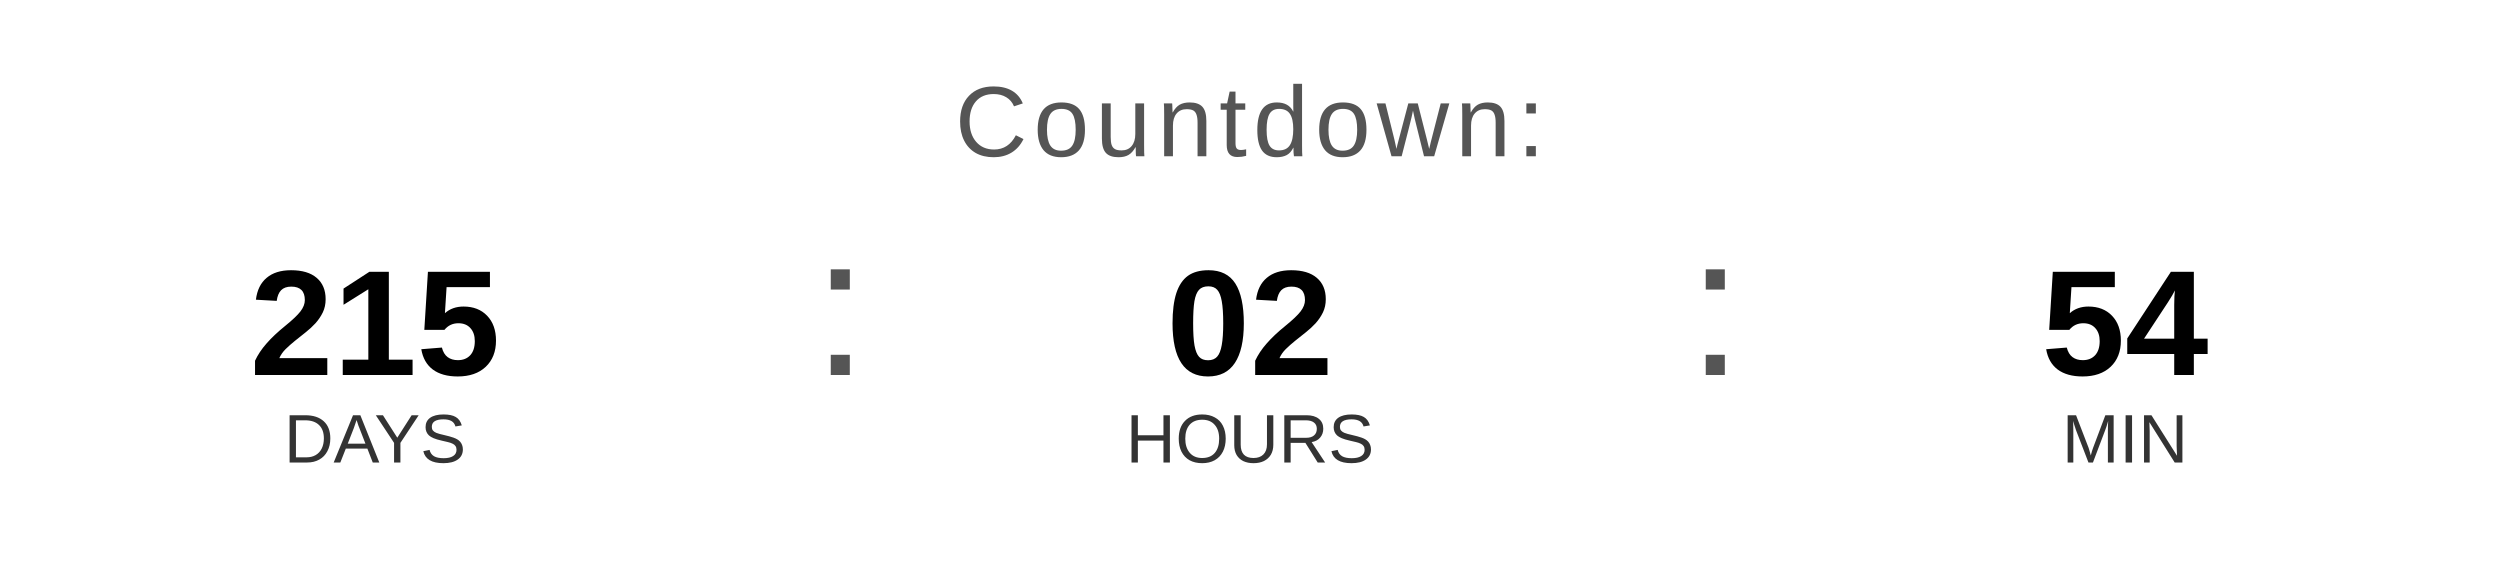
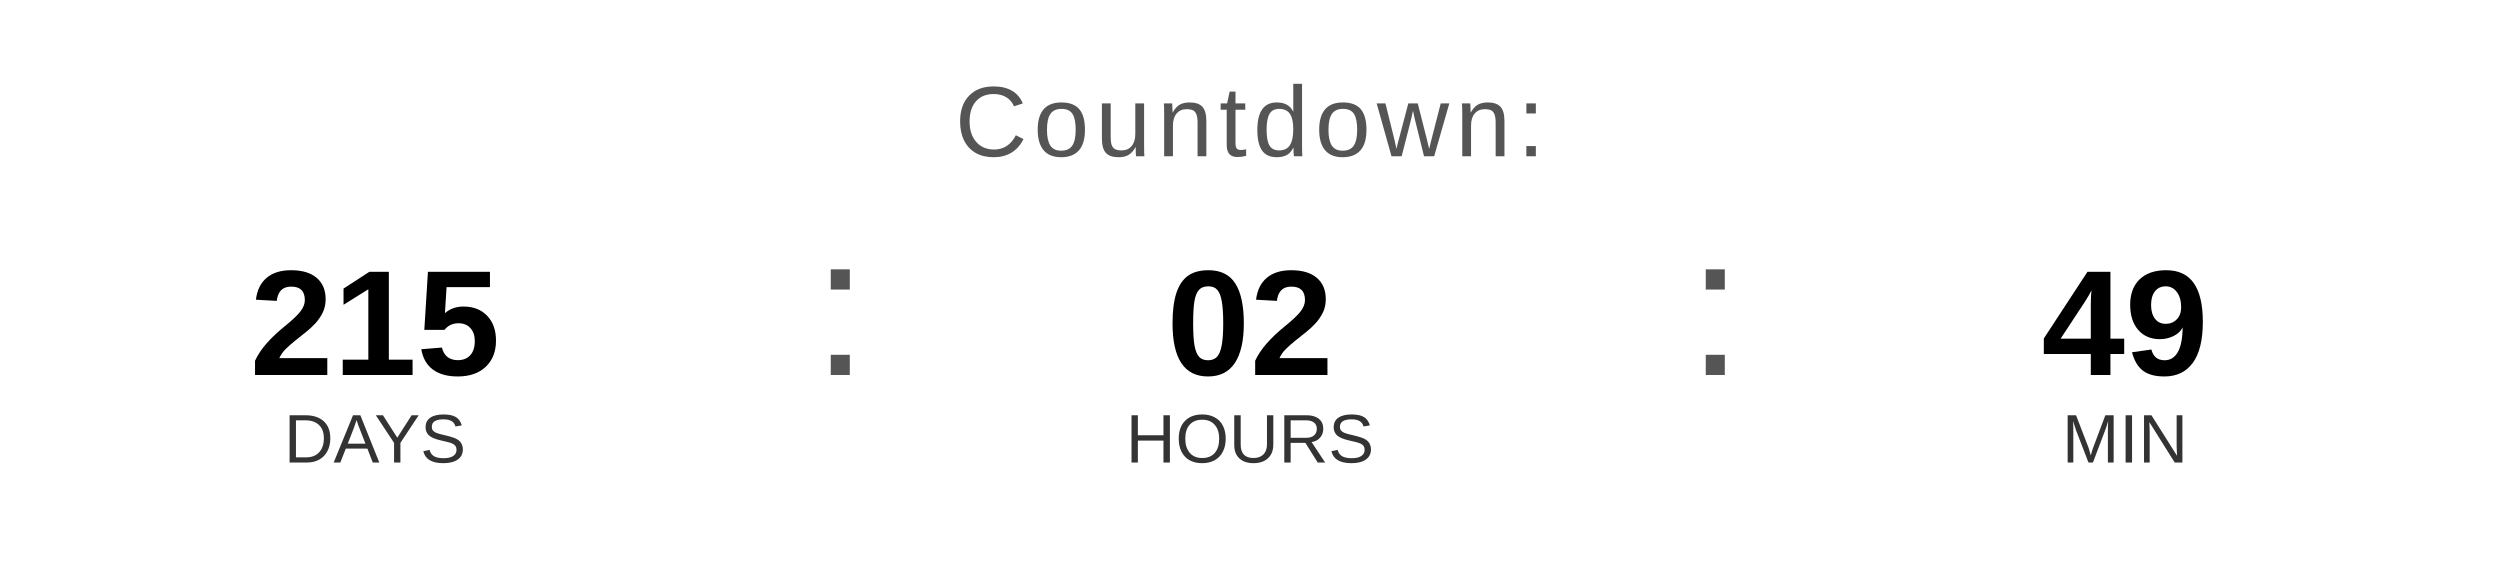
<svg xmlns="http://www.w3.org/2000/svg" width="400" height="90" viewBox="0 0 400 90">
  <text x="200" y="25" font-family="Arial, Helvetica, sans-serif" font-size="16" fill="#555555" text-anchor="middle" letter-spacing="1">
    Countdown:
  </text>
  <text x="60" y="60" font-family="Arial, Helvetica, sans-serif" font-size="24" font-weight="bold" fill="#000000" text-anchor="middle">215</text>
  <text x="60" y="74" font-family="Arial, Helvetica, sans-serif" font-size="11" fill="#333333" text-anchor="middle">DAYS</text>
  <text x="130" y="60" font-family="Arial, sans-serif" font-size="32" fill="#555555">:</text>
  <text x="200" y="60" font-family="Arial, Helvetica, sans-serif" font-size="24" font-weight="bold" fill="#000000" text-anchor="middle">02</text>
  <text x="200" y="74" font-family="Arial, Helvetica, sans-serif" font-size="11" fill="#333333" text-anchor="middle">HOURS</text>
  <text x="270" y="60" font-family="Arial, sans-serif" font-size="32" fill="#555555">:</text>
-   <text x="340" y="60" font-family="Arial, Helvetica, sans-serif" font-size="24" font-weight="bold" fill="#000000" text-anchor="middle">54</text>
+   <text x="340" y="60" font-family="Arial, Helvetica, sans-serif" font-size="24" font-weight="bold" fill="#000000" text-anchor="middle">49</text>
  <text x="340" y="74" font-family="Arial, Helvetica, sans-serif" font-size="11" fill="#333333" text-anchor="middle">MIN</text>
</svg>
